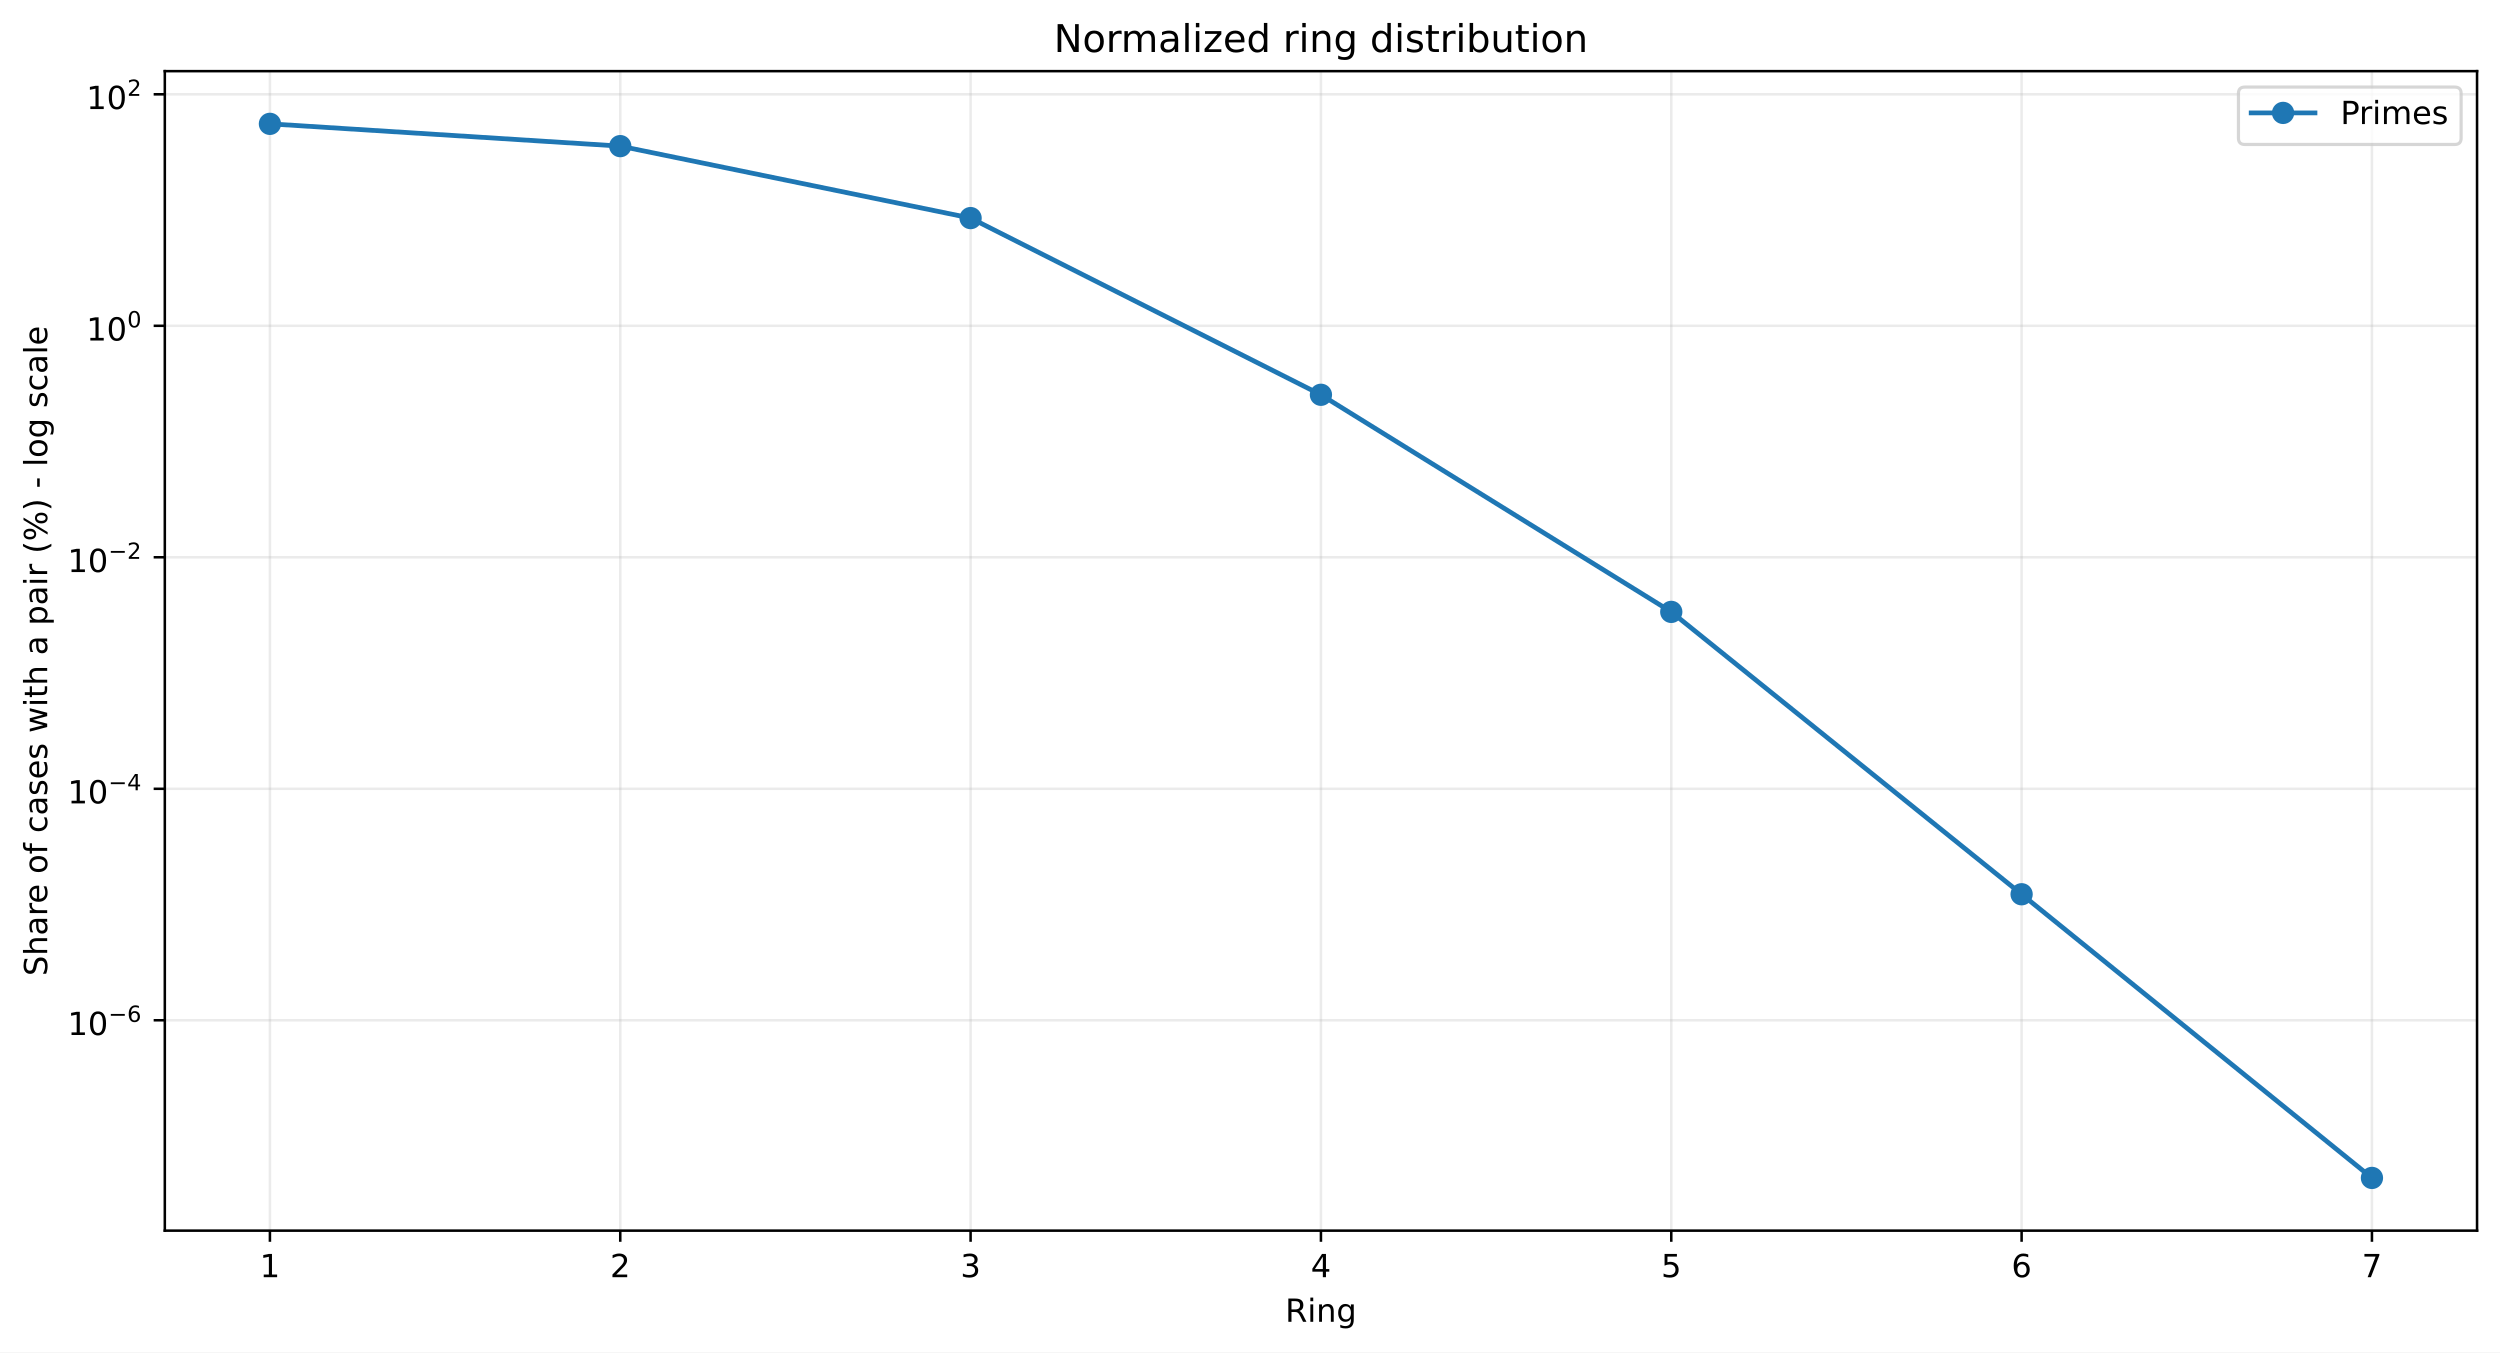
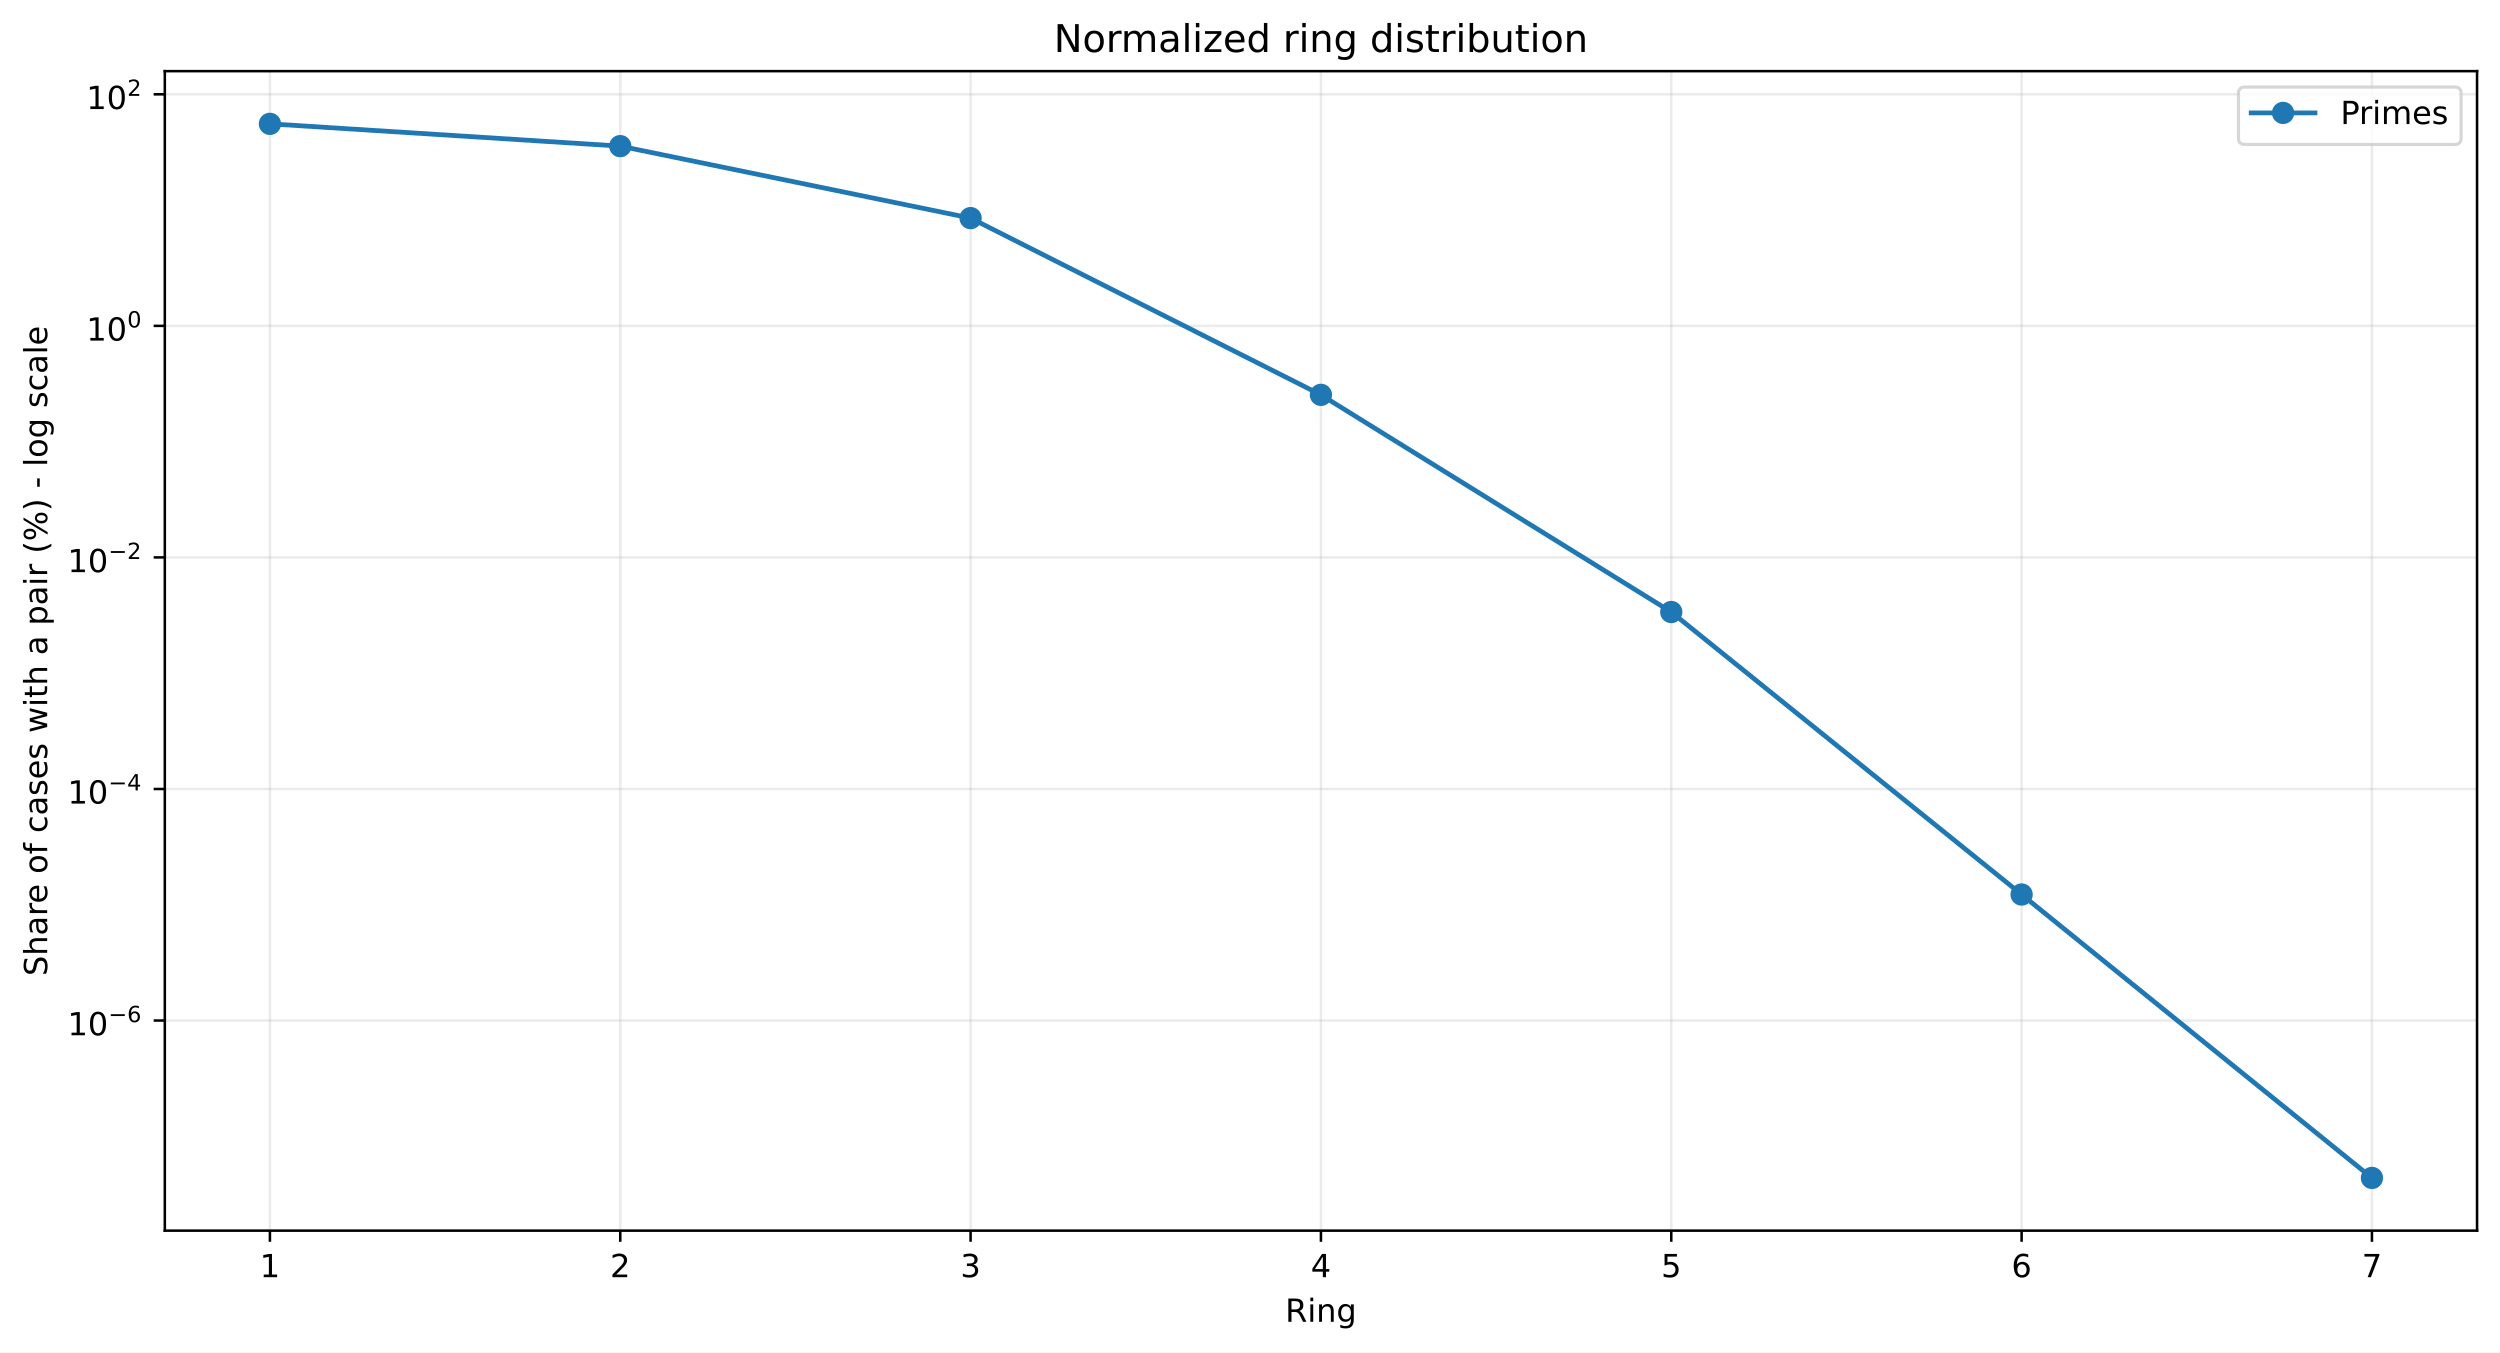
<svg xmlns="http://www.w3.org/2000/svg" xmlns:xlink="http://www.w3.org/1999/xlink" width="784.218pt" height="424.237pt" viewBox="0 0 784.218 424.237" version="1.1">
  <defs>
    <style type="text/css">*{stroke-linejoin: round; stroke-linecap: butt}</style>
  </defs>
  <g id="figure_1">
    <g id="patch_1">
      <path d="M 0 424.237  L 784.218 424.237  L 784.218 0  L 0 0  z " style="fill: #ffffff" />
    </g>
    <g id="axes_1">
      <g id="patch_2">
        <path d="M 51.701 386.036  L 777.018 386.036  L 777.018 22.318  L 51.701 22.318  z " style="fill: #ffffff" />
      </g>
      <g id="matplotlib.axis_1">
        <g id="xtick_1">
          <g id="line2d_1">
-             <path d="M 84.67 386.036  L 84.67 22.318  " clip-path="url(#paf9338e7eb)" style="fill: none; stroke: #b0b0b0; stroke-opacity: 0.25; stroke-width: 0.8; stroke-linecap: square" />
+             <path d="M 84.67 386.036  L 84.67 22.318  " clip-path="url(#p2b78fc47d8)" style="fill: none; stroke: #b0b0b0; stroke-opacity: 0.25; stroke-width: 0.8; stroke-linecap: square" />
          </g>
          <g id="line2d_2">
            <defs>
-               <path id="me5c8eed20e" d="M 0 0  L 0 3.5  " style="stroke: #000000; stroke-width: 0.8" />
+               <path id="m5629874a70" d="M 0 0  L 0 3.5  " style="stroke: #000000; stroke-width: 0.8" />
            </defs>
            <g>
-               <use xlink:href="#me5c8eed20e" x="84.67" y="386.036" style="stroke: #000000; stroke-width: 0.8" />
+               <use xlink:href="#m5629874a70" x="84.67" y="386.036" style="stroke: #000000; stroke-width: 0.8" />
            </g>
          </g>
          <g id="text_1">
            <g transform="translate(81.48852 400.6334) scale(0.1 -0.1)">
              <defs>
                <path id="DejaVuSans-14" d="M 794 531  L 1825 531  L 1825 4091  L 703 3866  L 703 4441  L 1819 4666  L 2450 4666  L 2450 531  L 3481 531  L 3481 0  L 794 0  L 794 531  z " transform="scale(0.015625)" />
              </defs>
              <use xlink:href="#DejaVuSans-14" />
            </g>
          </g>
        </g>
        <g id="xtick_2">
          <g id="line2d_3">
-             <path d="M 194.566 386.036  L 194.566 22.318  " clip-path="url(#paf9338e7eb)" style="fill: none; stroke: #b0b0b0; stroke-opacity: 0.25; stroke-width: 0.8; stroke-linecap: square" />
+             <path d="M 194.566 386.036  L 194.566 22.318  " clip-path="url(#p2b78fc47d8)" style="fill: none; stroke: #b0b0b0; stroke-opacity: 0.25; stroke-width: 0.8; stroke-linecap: square" />
          </g>
          <g id="line2d_4">
            <g>
-               <use xlink:href="#me5c8eed20e" x="194.566" y="386.036" style="stroke: #000000; stroke-width: 0.8" />
+               <use xlink:href="#m5629874a70" x="194.566" y="386.036" style="stroke: #000000; stroke-width: 0.8" />
            </g>
          </g>
          <g id="text_2">
            <g transform="translate(191.3851 400.6334) scale(0.1 -0.1)">
              <defs>
                <path id="DejaVuSans-15" d="M 1228 531  L 3431 531  L 3431 0  L 469 0  L 469 531  Q 828 903 1448 1529  Q 2069 2156 2228 2338  Q 2531 2678 2651 2914  Q 2772 3150 2772 3378  Q 2772 3750 2511 3984  Q 2250 4219 1831 4219  Q 1534 4219 1204 4116  Q 875 4013 500 3803  L 500 4441  Q 881 4594 1212 4672  Q 1544 4750 1819 4750  Q 2544 4750 2975 4387  Q 3406 4025 3406 3419  Q 3406 3131 3298 2873  Q 3191 2616 2906 2266  Q 2828 2175 2409 1742  Q 1991 1309 1228 531  z " transform="scale(0.015625)" />
              </defs>
              <use xlink:href="#DejaVuSans-15" />
            </g>
          </g>
        </g>
        <g id="xtick_3">
          <g id="line2d_5">
-             <path d="M 304.463 386.036  L 304.463 22.318  " clip-path="url(#paf9338e7eb)" style="fill: none; stroke: #b0b0b0; stroke-opacity: 0.25; stroke-width: 0.8; stroke-linecap: square" />
+             <path d="M 304.463 386.036  L 304.463 22.318  " clip-path="url(#p2b78fc47d8)" style="fill: none; stroke: #b0b0b0; stroke-opacity: 0.25; stroke-width: 0.8; stroke-linecap: square" />
          </g>
          <g id="line2d_6">
            <g>
-               <use xlink:href="#me5c8eed20e" x="304.463" y="386.036" style="stroke: #000000; stroke-width: 0.8" />
+               <use xlink:href="#m5629874a70" x="304.463" y="386.036" style="stroke: #000000; stroke-width: 0.8" />
            </g>
          </g>
          <g id="text_3">
            <g transform="translate(301.2817 400.6334) scale(0.1 -0.1)">
              <defs>
                <path id="DejaVuSans-16" d="M 2597 2516  Q 3050 2419 3304 2112  Q 3559 1806 3559 1356  Q 3559 666 3084 287  Q 2609 -91 1734 -91  Q 1441 -91 1130 -33  Q 819 25 488 141  L 488 750  Q 750 597 1062 519  Q 1375 441 1716 441  Q 2309 441 2620 675  Q 2931 909 2931 1356  Q 2931 1769 2642 2001  Q 2353 2234 1838 2234  L 1294 2234  L 1294 2753  L 1863 2753  Q 2328 2753 2575 2939  Q 2822 3125 2822 3475  Q 2822 3834 2567 4026  Q 2313 4219 1838 4219  Q 1578 4219 1281 4162  Q 984 4106 628 3988  L 628 4550  Q 988 4650 1302 4700  Q 1616 4750 1894 4750  Q 2613 4750 3031 4423  Q 3450 4097 3450 3541  Q 3450 3153 3228 2886  Q 3006 2619 2597 2516  z " transform="scale(0.015625)" />
              </defs>
              <use xlink:href="#DejaVuSans-16" />
            </g>
          </g>
        </g>
        <g id="xtick_4">
          <g id="line2d_7">
-             <path d="M 414.36 386.036  L 414.36 22.318  " clip-path="url(#paf9338e7eb)" style="fill: none; stroke: #b0b0b0; stroke-opacity: 0.25; stroke-width: 0.8; stroke-linecap: square" />
+             <path d="M 414.36 386.036  L 414.36 22.318  " clip-path="url(#p2b78fc47d8)" style="fill: none; stroke: #b0b0b0; stroke-opacity: 0.25; stroke-width: 0.8; stroke-linecap: square" />
          </g>
          <g id="line2d_8">
            <g>
-               <use xlink:href="#me5c8eed20e" x="414.36" y="386.036" style="stroke: #000000; stroke-width: 0.8" />
+               <use xlink:href="#m5629874a70" x="414.36" y="386.036" style="stroke: #000000; stroke-width: 0.8" />
            </g>
          </g>
          <g id="text_4">
            <g transform="translate(411.1784 400.6334) scale(0.1 -0.1)">
              <defs>
                <path id="DejaVuSans-17" d="M 2419 4116  L 825 1625  L 2419 1625  L 2419 4116  z M 2253 4666  L 3047 4666  L 3047 1625  L 3713 1625  L 3713 1100  L 3047 1100  L 3047 0  L 2419 0  L 2419 1100  L 313 1100  L 313 1709  L 2253 4666  z " transform="scale(0.015625)" />
              </defs>
              <use xlink:href="#DejaVuSans-17" />
            </g>
          </g>
        </g>
        <g id="xtick_5">
          <g id="line2d_9">
-             <path d="M 524.256 386.036  L 524.256 22.318  " clip-path="url(#paf9338e7eb)" style="fill: none; stroke: #b0b0b0; stroke-opacity: 0.25; stroke-width: 0.8; stroke-linecap: square" />
+             <path d="M 524.256 386.036  L 524.256 22.318  " clip-path="url(#p2b78fc47d8)" style="fill: none; stroke: #b0b0b0; stroke-opacity: 0.25; stroke-width: 0.8; stroke-linecap: square" />
          </g>
          <g id="line2d_10">
            <g>
-               <use xlink:href="#me5c8eed20e" x="524.256" y="386.036" style="stroke: #000000; stroke-width: 0.8" />
+               <use xlink:href="#m5629874a70" x="524.256" y="386.036" style="stroke: #000000; stroke-width: 0.8" />
            </g>
          </g>
          <g id="text_5">
            <g transform="translate(521.075 400.6334) scale(0.1 -0.1)">
              <defs>
                <path id="DejaVuSans-18" d="M 691 4666  L 3169 4666  L 3169 4134  L 1269 4134  L 1269 2991  Q 1406 3038 1543 3061  Q 1681 3084 1819 3084  Q 2600 3084 3056 2656  Q 3513 2228 3513 1497  Q 3513 744 3044 326  Q 2575 -91 1722 -91  Q 1428 -91 1123 -41  Q 819 9 494 109  L 494 744  Q 775 591 1075 516  Q 1375 441 1709 441  Q 2250 441 2565 725  Q 2881 1009 2881 1497  Q 2881 1984 2565 2268  Q 2250 2553 1709 2553  Q 1456 2553 1204 2497  Q 953 2441 691 2322  L 691 4666  z " transform="scale(0.015625)" />
              </defs>
              <use xlink:href="#DejaVuSans-18" />
            </g>
          </g>
        </g>
        <g id="xtick_6">
          <g id="line2d_11">
-             <path d="M 634.153 386.036  L 634.153 22.318  " clip-path="url(#paf9338e7eb)" style="fill: none; stroke: #b0b0b0; stroke-opacity: 0.25; stroke-width: 0.8; stroke-linecap: square" />
+             <path d="M 634.153 386.036  L 634.153 22.318  " clip-path="url(#p2b78fc47d8)" style="fill: none; stroke: #b0b0b0; stroke-opacity: 0.25; stroke-width: 0.8; stroke-linecap: square" />
          </g>
          <g id="line2d_12">
            <g>
-               <use xlink:href="#me5c8eed20e" x="634.153" y="386.036" style="stroke: #000000; stroke-width: 0.8" />
+               <use xlink:href="#m5629874a70" x="634.153" y="386.036" style="stroke: #000000; stroke-width: 0.8" />
            </g>
          </g>
          <g id="text_6">
            <g transform="translate(630.9716 400.6334) scale(0.1 -0.1)">
              <defs>
                <path id="DejaVuSans-19" d="M 2113 2584  Q 1688 2584 1439 2293  Q 1191 2003 1191 1497  Q 1191 994 1439 701  Q 1688 409 2113 409  Q 2538 409 2786 701  Q 3034 994 3034 1497  Q 3034 2003 2786 2293  Q 2538 2584 2113 2584  z M 3366 4563  L 3366 3988  Q 3128 4100 2886 4159  Q 2644 4219 2406 4219  Q 1781 4219 1451 3797  Q 1122 3375 1075 2522  Q 1259 2794 1537 2939  Q 1816 3084 2150 3084  Q 2853 3084 3261 2657  Q 3669 2231 3669 1497  Q 3669 778 3244 343  Q 2819 -91 2113 -91  Q 1303 -91 875 529  Q 447 1150 447 2328  Q 447 3434 972 4092  Q 1497 4750 2381 4750  Q 2619 4750 2861 4703  Q 3103 4656 3366 4563  z " transform="scale(0.015625)" />
              </defs>
              <use xlink:href="#DejaVuSans-19" />
            </g>
          </g>
        </g>
        <g id="xtick_7">
          <g id="line2d_13">
-             <path d="M 744.049 386.036  L 744.049 22.318  " clip-path="url(#paf9338e7eb)" style="fill: none; stroke: #b0b0b0; stroke-opacity: 0.25; stroke-width: 0.8; stroke-linecap: square" />
+             <path d="M 744.049 386.036  L 744.049 22.318  " clip-path="url(#p2b78fc47d8)" style="fill: none; stroke: #b0b0b0; stroke-opacity: 0.25; stroke-width: 0.8; stroke-linecap: square" />
          </g>
          <g id="line2d_14">
            <g>
-               <use xlink:href="#me5c8eed20e" x="744.049" y="386.036" style="stroke: #000000; stroke-width: 0.8" />
+               <use xlink:href="#m5629874a70" x="744.049" y="386.036" style="stroke: #000000; stroke-width: 0.8" />
            </g>
          </g>
          <g id="text_7">
            <g transform="translate(740.8682 400.6334) scale(0.1 -0.1)">
              <defs>
                <path id="DejaVuSans-1a" d="M 525 4666  L 3525 4666  L 3525 4397  L 1831 0  L 1172 0  L 2766 4134  L 525 4134  L 525 4666  z " transform="scale(0.015625)" />
              </defs>
              <use xlink:href="#DejaVuSans-1a" />
            </g>
          </g>
        </g>
        <g id="text_8">
          <g transform="translate(403.1534 414.6342) scale(0.1 -0.1)">
            <defs>
              <path id="DejaVuSans-35" d="M 2841 2188  Q 3044 2119 3236 1894  Q 3428 1669 3622 1275  L 4263 0  L 3584 0  L 2988 1197  Q 2756 1666 2539 1819  Q 2322 1972 1947 1972  L 1259 1972  L 1259 0  L 628 0  L 628 4666  L 2053 4666  Q 2853 4666 3247 4331  Q 3641 3997 3641 3322  Q 3641 2881 3436 2590  Q 3231 2300 2841 2188  z M 1259 4147  L 1259 2491  L 2053 2491  Q 2509 2491 2742 2702  Q 2975 2913 2975 3322  Q 2975 3731 2742 3939  Q 2509 4147 2053 4147  L 1259 4147  z " transform="scale(0.015625)" />
              <path id="DejaVuSans-4c" d="M 603 3500  L 1178 3500  L 1178 0  L 603 0  L 603 3500  z M 603 4863  L 1178 4863  L 1178 4134  L 603 4134  L 603 4863  z " transform="scale(0.015625)" />
              <path id="DejaVuSans-51" d="M 3513 2113  L 3513 0  L 2938 0  L 2938 2094  Q 2938 2591 2744 2837  Q 2550 3084 2163 3084  Q 1697 3084 1428 2787  Q 1159 2491 1159 1978  L 1159 0  L 581 0  L 581 3500  L 1159 3500  L 1159 2956  Q 1366 3272 1645 3428  Q 1925 3584 2291 3584  Q 2894 3584 3203 3211  Q 3513 2838 3513 2113  z " transform="scale(0.015625)" />
              <path id="DejaVuSans-4a" d="M 2906 1791  Q 2906 2416 2648 2759  Q 2391 3103 1925 3103  Q 1463 3103 1205 2759  Q 947 2416 947 1791  Q 947 1169 1205 825  Q 1463 481 1925 481  Q 2391 481 2648 825  Q 2906 1169 2906 1791  z M 3481 434  Q 3481 -459 3084 -895  Q 2688 -1331 1869 -1331  Q 1566 -1331 1297 -1286  Q 1028 -1241 775 -1147  L 775 -588  Q 1028 -725 1275 -790  Q 1522 -856 1778 -856  Q 2344 -856 2625 -561  Q 2906 -266 2906 331  L 2906 616  Q 2728 306 2450 153  Q 2172 0 1784 0  Q 1141 0 747 490  Q 353 981 353 1791  Q 353 2603 747 3093  Q 1141 3584 1784 3584  Q 2172 3584 2450 3431  Q 2728 3278 2906 2969  L 2906 3500  L 3481 3500  L 3481 434  z " transform="scale(0.015625)" />
            </defs>
            <use xlink:href="#DejaVuSans-35" />
            <use xlink:href="#DejaVuSans-4c" transform="translate(69.48438 0)" />
            <use xlink:href="#DejaVuSans-51" transform="translate(97.26562 0)" />
            <use xlink:href="#DejaVuSans-4a" transform="translate(160.6406 0)" />
          </g>
        </g>
      </g>
      <g id="matplotlib.axis_2">
        <g id="ytick_1">
          <g id="line2d_15">
-             <path d="M 51.701 320.051  L 777.018 320.051  " clip-path="url(#paf9338e7eb)" style="fill: none; stroke: #b0b0b0; stroke-opacity: 0.25; stroke-width: 0.8; stroke-linecap: square" />
+             <path d="M 51.701 320.131  L 777.018 320.131  " clip-path="url(#p2b78fc47d8)" style="fill: none; stroke: #b0b0b0; stroke-opacity: 0.25; stroke-width: 0.8; stroke-linecap: square" />
          </g>
          <g id="line2d_16">
            <defs>
-               <path id="mb7fc26b529" d="M 0 0  L -3.5 0  " style="stroke: #000000; stroke-width: 0.8" />
+               <path id="m4efb265e8d" d="M 0 0  L -3.5 0  " style="stroke: #000000; stroke-width: 0.8" />
            </defs>
            <g>
-               <use xlink:href="#mb7fc26b529" x="51.701" y="320.051" style="stroke: #000000; stroke-width: 0.8" />
+               <use xlink:href="#m4efb265e8d" x="51.701" y="320.131" style="stroke: #000000; stroke-width: 0.8" />
            </g>
          </g>
          <g id="text_9">
-             <g transform="translate(21.20078 324.7507) scale(0.1 -0.1)">
+             <g transform="translate(21.20078 324.8314) scale(0.1 -0.1)">
              <defs>
                <path id="DejaVuSans-13" d="M 2034 4250  Q 1547 4250 1301 3770  Q 1056 3291 1056 2328  Q 1056 1369 1301 889  Q 1547 409 2034 409  Q 2525 409 2770 889  Q 3016 1369 3016 2328  Q 3016 3291 2770 3770  Q 2525 4250 2034 4250  z M 2034 4750  Q 2819 4750 3233 4129  Q 3647 3509 3647 2328  Q 3647 1150 3233 529  Q 2819 -91 2034 -91  Q 1250 -91 836 529  Q 422 1150 422 2328  Q 422 3509 836 4129  Q 1250 4750 2034 4750  z " transform="scale(0.015625)" />
                <path id="DejaVuSans-c9c" d="M 678 2272  L 4684 2272  L 4684 1741  L 678 1741  L 678 2272  z " transform="scale(0.015625)" />
              </defs>
              <use xlink:href="#DejaVuSans-14" transform="translate(0 0.746875)" />
              <use xlink:href="#DejaVuSans-13" transform="translate(63.62305 0.746875)" />
              <use xlink:href="#DejaVuSans-c9c" transform="translate(128.2031 42.04688) scale(0.7)" />
              <use xlink:href="#DejaVuSans-19" transform="translate(186.8555 42.04688) scale(0.7)" />
            </g>
          </g>
        </g>
        <g id="ytick_2">
          <g id="line2d_17">
-             <path d="M 51.701 247.434  L 777.018 247.434  " clip-path="url(#paf9338e7eb)" style="fill: none; stroke: #b0b0b0; stroke-opacity: 0.25; stroke-width: 0.8; stroke-linecap: square" />
+             <path d="M 51.701 247.493  L 777.018 247.493  " clip-path="url(#p2b78fc47d8)" style="fill: none; stroke: #b0b0b0; stroke-opacity: 0.25; stroke-width: 0.8; stroke-linecap: square" />
          </g>
          <g id="line2d_18">
            <g>
-               <use xlink:href="#mb7fc26b529" x="51.701" y="247.434" style="stroke: #000000; stroke-width: 0.8" />
+               <use xlink:href="#m4efb265e8d" x="51.701" y="247.493" style="stroke: #000000; stroke-width: 0.8" />
            </g>
          </g>
          <g id="text_10">
-             <g transform="translate(21.20078 252.0836) scale(0.1 -0.1)">
+             <g transform="translate(21.20078 252.1434) scale(0.1 -0.1)">
              <use xlink:href="#DejaVuSans-14" transform="translate(0 0.665625)" />
              <use xlink:href="#DejaVuSans-13" transform="translate(63.62305 0.665625)" />
              <use xlink:href="#DejaVuSans-c9c" transform="translate(128.2031 41.96563) scale(0.7)" />
              <use xlink:href="#DejaVuSans-17" transform="translate(186.8555 41.96563) scale(0.7)" />
            </g>
          </g>
        </g>
        <g id="ytick_3">
          <g id="line2d_19">
-             <path d="M 51.701 174.816  L 777.018 174.816  " clip-path="url(#paf9338e7eb)" style="fill: none; stroke: #b0b0b0; stroke-opacity: 0.25; stroke-width: 0.8; stroke-linecap: square" />
+             <path d="M 51.701 174.855  L 777.018 174.855  " clip-path="url(#p2b78fc47d8)" style="fill: none; stroke: #b0b0b0; stroke-opacity: 0.25; stroke-width: 0.8; stroke-linecap: square" />
          </g>
          <g id="line2d_20">
            <g>
-               <use xlink:href="#mb7fc26b529" x="51.701" y="174.816" style="stroke: #000000; stroke-width: 0.8" />
+               <use xlink:href="#m4efb265e8d" x="51.701" y="174.855" style="stroke: #000000; stroke-width: 0.8" />
            </g>
          </g>
          <g id="text_11">
-             <g transform="translate(21.20078 179.5165) scale(0.1 -0.1)">
+             <g transform="translate(21.20078 179.5555) scale(0.1 -0.1)">
              <use xlink:href="#DejaVuSans-14" transform="translate(0 0.746875)" />
              <use xlink:href="#DejaVuSans-13" transform="translate(63.62305 0.746875)" />
              <use xlink:href="#DejaVuSans-c9c" transform="translate(128.2031 42.04688) scale(0.7)" />
              <use xlink:href="#DejaVuSans-15" transform="translate(186.8555 42.04688) scale(0.7)" />
            </g>
          </g>
        </g>
        <g id="ytick_4">
          <g id="line2d_21">
-             <path d="M 51.701 102.199  L 777.018 102.199  " clip-path="url(#paf9338e7eb)" style="fill: none; stroke: #b0b0b0; stroke-opacity: 0.25; stroke-width: 0.8; stroke-linecap: square" />
+             <path d="M 51.701 102.217  L 777.018 102.217  " clip-path="url(#p2b78fc47d8)" style="fill: none; stroke: #b0b0b0; stroke-opacity: 0.25; stroke-width: 0.8; stroke-linecap: square" />
          </g>
          <g id="line2d_22">
            <g>
-               <use xlink:href="#mb7fc26b529" x="51.701" y="102.199" style="stroke: #000000; stroke-width: 0.8" />
+               <use xlink:href="#m4efb265e8d" x="51.701" y="102.217" style="stroke: #000000; stroke-width: 0.8" />
            </g>
          </g>
          <g id="text_12">
-             <g transform="translate(27.10078 106.8993) scale(0.1 -0.1)">
+             <g transform="translate(27.10078 106.9175) scale(0.1 -0.1)">
              <use xlink:href="#DejaVuSans-14" transform="translate(0 0.746875)" />
              <use xlink:href="#DejaVuSans-13" transform="translate(63.62305 0.746875)" />
              <use xlink:href="#DejaVuSans-13" transform="translate(128.2031 42.04688) scale(0.7)" />
            </g>
          </g>
        </g>
        <g id="ytick_5">
          <g id="line2d_23">
-             <path d="M 51.701 29.582  L 777.018 29.582  " clip-path="url(#paf9338e7eb)" style="fill: none; stroke: #b0b0b0; stroke-opacity: 0.25; stroke-width: 0.8; stroke-linecap: square" />
+             <path d="M 51.701 29.58  L 777.018 29.58  " clip-path="url(#p2b78fc47d8)" style="fill: none; stroke: #b0b0b0; stroke-opacity: 0.25; stroke-width: 0.8; stroke-linecap: square" />
          </g>
          <g id="line2d_24">
            <g>
-               <use xlink:href="#mb7fc26b529" x="51.701" y="29.582" style="stroke: #000000; stroke-width: 0.8" />
+               <use xlink:href="#m4efb265e8d" x="51.701" y="29.58" style="stroke: #000000; stroke-width: 0.8" />
            </g>
          </g>
          <g id="text_13">
-             <g transform="translate(27.10078 34.28217) scale(0.1 -0.1)">
+             <g transform="translate(27.10078 34.27952) scale(0.1 -0.1)">
              <use xlink:href="#DejaVuSans-14" transform="translate(0 0.746875)" />
              <use xlink:href="#DejaVuSans-13" transform="translate(63.62305 0.746875)" />
              <use xlink:href="#DejaVuSans-15" transform="translate(128.2031 42.04688) scale(0.7)" />
            </g>
          </g>
        </g>
        <g id="text_14">
          <g transform="translate(14.79844 306.1426) rotate(-90) scale(0.1 -0.1)">
            <defs>
              <path id="DejaVuSans-36" d="M 3425 4513  L 3425 3897  Q 3066 4069 2747 4153  Q 2428 4238 2131 4238  Q 1616 4238 1336 4038  Q 1056 3838 1056 3469  Q 1056 3159 1242 3001  Q 1428 2844 1947 2747  L 2328 2669  Q 3034 2534 3370 2195  Q 3706 1856 3706 1288  Q 3706 609 3251 259  Q 2797 -91 1919 -91  Q 1588 -91 1214 -16  Q 841 59 441 206  L 441 856  Q 825 641 1194 531  Q 1563 422 1919 422  Q 2459 422 2753 634  Q 3047 847 3047 1241  Q 3047 1584 2836 1778  Q 2625 1972 2144 2069  L 1759 2144  Q 1053 2284 737 2584  Q 422 2884 422 3419  Q 422 4038 858 4394  Q 1294 4750 2059 4750  Q 2388 4750 2728 4690  Q 3069 4631 3425 4513  z " transform="scale(0.015625)" />
              <path id="DejaVuSans-4b" d="M 3513 2113  L 3513 0  L 2938 0  L 2938 2094  Q 2938 2591 2744 2837  Q 2550 3084 2163 3084  Q 1697 3084 1428 2787  Q 1159 2491 1159 1978  L 1159 0  L 581 0  L 581 4863  L 1159 4863  L 1159 2956  Q 1366 3272 1645 3428  Q 1925 3584 2291 3584  Q 2894 3584 3203 3211  Q 3513 2838 3513 2113  z " transform="scale(0.015625)" />
              <path id="DejaVuSans-44" d="M 2194 1759  Q 1497 1759 1228 1600  Q 959 1441 959 1056  Q 959 750 1161 570  Q 1363 391 1709 391  Q 2188 391 2477 730  Q 2766 1069 2766 1631  L 2766 1759  L 2194 1759  z M 3341 1997  L 3341 0  L 2766 0  L 2766 531  Q 2569 213 2275 61  Q 1981 -91 1556 -91  Q 1019 -91 701 211  Q 384 513 384 1019  Q 384 1609 779 1909  Q 1175 2209 1959 2209  L 2766 2209  L 2766 2266  Q 2766 2663 2505 2880  Q 2244 3097 1772 3097  Q 1472 3097 1187 3025  Q 903 2953 641 2809  L 641 3341  Q 956 3463 1253 3523  Q 1550 3584 1831 3584  Q 2591 3584 2966 3190  Q 3341 2797 3341 1997  z " transform="scale(0.015625)" />
              <path id="DejaVuSans-55" d="M 2631 2963  Q 2534 3019 2420 3045  Q 2306 3072 2169 3072  Q 1681 3072 1420 2755  Q 1159 2438 1159 1844  L 1159 0  L 581 0  L 581 3500  L 1159 3500  L 1159 2956  Q 1341 3275 1631 3429  Q 1922 3584 2338 3584  Q 2397 3584 2469 3576  Q 2541 3569 2628 3553  L 2631 2963  z " transform="scale(0.015625)" />
              <path id="DejaVuSans-48" d="M 3597 1894  L 3597 1613  L 953 1613  Q 991 1019 1311 708  Q 1631 397 2203 397  Q 2534 397 2845 478  Q 3156 559 3463 722  L 3463 178  Q 3153 47 2828 -22  Q 2503 -91 2169 -91  Q 1331 -91 842 396  Q 353 884 353 1716  Q 353 2575 817 3079  Q 1281 3584 2069 3584  Q 2775 3584 3186 3129  Q 3597 2675 3597 1894  z M 3022 2063  Q 3016 2534 2758 2815  Q 2500 3097 2075 3097  Q 1594 3097 1305 2825  Q 1016 2553 972 2059  L 3022 2063  z " transform="scale(0.015625)" />
              <path id="DejaVuSans-3" transform="scale(0.015625)" />
              <path id="DejaVuSans-52" d="M 1959 3097  Q 1497 3097 1228 2736  Q 959 2375 959 1747  Q 959 1119 1226 758  Q 1494 397 1959 397  Q 2419 397 2687 759  Q 2956 1122 2956 1747  Q 2956 2369 2687 2733  Q 2419 3097 1959 3097  z M 1959 3584  Q 2709 3584 3137 3096  Q 3566 2609 3566 1747  Q 3566 888 3137 398  Q 2709 -91 1959 -91  Q 1206 -91 779 398  Q 353 888 353 1747  Q 353 2609 779 3096  Q 1206 3584 1959 3584  z " transform="scale(0.015625)" />
              <path id="DejaVuSans-49" d="M 2375 4863  L 2375 4384  L 1825 4384  Q 1516 4384 1395 4259  Q 1275 4134 1275 3809  L 1275 3500  L 2222 3500  L 2222 3053  L 1275 3053  L 1275 0  L 697 0  L 697 3053  L 147 3053  L 147 3500  L 697 3500  L 697 3744  Q 697 4328 969 4595  Q 1241 4863 1831 4863  L 2375 4863  z " transform="scale(0.015625)" />
              <path id="DejaVuSans-46" d="M 3122 3366  L 3122 2828  Q 2878 2963 2633 3030  Q 2388 3097 2138 3097  Q 1578 3097 1268 2742  Q 959 2388 959 1747  Q 959 1106 1268 751  Q 1578 397 2138 397  Q 2388 397 2633 464  Q 2878 531 3122 666  L 3122 134  Q 2881 22 2623 -34  Q 2366 -91 2075 -91  Q 1284 -91 818 406  Q 353 903 353 1747  Q 353 2603 823 3093  Q 1294 3584 2113 3584  Q 2378 3584 2631 3529  Q 2884 3475 3122 3366  z " transform="scale(0.015625)" />
              <path id="DejaVuSans-56" d="M 2834 3397  L 2834 2853  Q 2591 2978 2328 3040  Q 2066 3103 1784 3103  Q 1356 3103 1142 2972  Q 928 2841 928 2578  Q 928 2378 1081 2264  Q 1234 2150 1697 2047  L 1894 2003  Q 2506 1872 2764 1633  Q 3022 1394 3022 966  Q 3022 478 2636 193  Q 2250 -91 1575 -91  Q 1294 -91 989 -36  Q 684 19 347 128  L 347 722  Q 666 556 975 473  Q 1284 391 1588 391  Q 1994 391 2212 530  Q 2431 669 2431 922  Q 2431 1156 2273 1281  Q 2116 1406 1581 1522  L 1381 1569  Q 847 1681 609 1914  Q 372 2147 372 2553  Q 372 3047 722 3315  Q 1072 3584 1716 3584  Q 2034 3584 2315 3537  Q 2597 3491 2834 3397  z " transform="scale(0.015625)" />
              <path id="DejaVuSans-5a" d="M 269 3500  L 844 3500  L 1563 769  L 2278 3500  L 2956 3500  L 3675 769  L 4391 3500  L 4966 3500  L 4050 0  L 3372 0  L 2619 2869  L 1863 0  L 1184 0  L 269 3500  z " transform="scale(0.015625)" />
              <path id="DejaVuSans-57" d="M 1172 4494  L 1172 3500  L 2356 3500  L 2356 3053  L 1172 3053  L 1172 1153  Q 1172 725 1289 603  Q 1406 481 1766 481  L 2356 481  L 2356 0  L 1766 0  Q 1100 0 847 248  Q 594 497 594 1153  L 594 3053  L 172 3053  L 172 3500  L 594 3500  L 594 4494  L 1172 4494  z " transform="scale(0.015625)" />
              <path id="DejaVuSans-53" d="M 1159 525  L 1159 -1331  L 581 -1331  L 581 3500  L 1159 3500  L 1159 2969  Q 1341 3281 1617 3432  Q 1894 3584 2278 3584  Q 2916 3584 3314 3078  Q 3713 2572 3713 1747  Q 3713 922 3314 415  Q 2916 -91 2278 -91  Q 1894 -91 1617 61  Q 1341 213 1159 525  z M 3116 1747  Q 3116 2381 2855 2742  Q 2594 3103 2138 3103  Q 1681 3103 1420 2742  Q 1159 2381 1159 1747  Q 1159 1113 1420 752  Q 1681 391 2138 391  Q 2594 391 2855 752  Q 3116 1113 3116 1747  z " transform="scale(0.015625)" />
              <path id="DejaVuSans-b" d="M 1984 4856  Q 1566 4138 1362 3434  Q 1159 2731 1159 2009  Q 1159 1288 1364 580  Q 1569 -128 1984 -844  L 1484 -844  Q 1016 -109 783 600  Q 550 1309 550 2009  Q 550 2706 781 3412  Q 1013 4119 1484 4856  L 1984 4856  z " transform="scale(0.015625)" />
              <path id="DejaVuSans-8" d="M 4653 2053  Q 4381 2053 4226 1822  Q 4072 1591 4072 1178  Q 4072 772 4226 539  Q 4381 306 4653 306  Q 4919 306 5073 539  Q 5228 772 5228 1178  Q 5228 1588 5073 1820  Q 4919 2053 4653 2053  z M 4653 2450  Q 5147 2450 5437 2106  Q 5728 1763 5728 1178  Q 5728 594 5436 251  Q 5144 -91 4653 -91  Q 4153 -91 3862 251  Q 3572 594 3572 1178  Q 3572 1766 3864 2108  Q 4156 2450 4653 2450  z M 1428 4353  Q 1159 4353 1004 4120  Q 850 3888 850 3481  Q 850 3069 1003 2837  Q 1156 2606 1428 2606  Q 1700 2606 1854 2837  Q 2009 3069 2009 3481  Q 2009 3884 1853 4118  Q 1697 4353 1428 4353  z M 4250 4750  L 4750 4750  L 1831 -91  L 1331 -91  L 4250 4750  z M 1428 4750  Q 1922 4750 2215 4408  Q 2509 4066 2509 3481  Q 2509 2891 2217 2550  Q 1925 2209 1428 2209  Q 931 2209 642 2551  Q 353 2894 353 3481  Q 353 4063 643 4406  Q 934 4750 1428 4750  z " transform="scale(0.015625)" />
              <path id="DejaVuSans-c" d="M 513 4856  L 1013 4856  Q 1481 4119 1714 3412  Q 1947 2706 1947 2009  Q 1947 1309 1714 600  Q 1481 -109 1013 -844  L 513 -844  Q 928 -128 1133 580  Q 1338 1288 1338 2009  Q 1338 2731 1133 3434  Q 928 4138 513 4856  z " transform="scale(0.015625)" />
              <path id="DejaVuSans-10" d="M 313 2009  L 1997 2009  L 1997 1497  L 313 1497  L 313 2009  z " transform="scale(0.015625)" />
              <path id="DejaVuSans-4f" d="M 603 4863  L 1178 4863  L 1178 0  L 603 0  L 603 4863  z " transform="scale(0.015625)" />
            </defs>
            <use xlink:href="#DejaVuSans-36" />
            <use xlink:href="#DejaVuSans-4b" transform="translate(63.48438 0)" />
            <use xlink:href="#DejaVuSans-44" transform="translate(126.8594 0)" />
            <use xlink:href="#DejaVuSans-55" transform="translate(188.1406 0)" />
            <use xlink:href="#DejaVuSans-48" transform="translate(227.0469 0)" />
            <use xlink:href="#DejaVuSans-3" transform="translate(288.5781 0)" />
            <use xlink:href="#DejaVuSans-52" transform="translate(320.3594 0)" />
            <use xlink:href="#DejaVuSans-49" transform="translate(381.5469 0)" />
            <use xlink:href="#DejaVuSans-3" transform="translate(416.75 0)" />
            <use xlink:href="#DejaVuSans-46" transform="translate(448.5312 0)" />
            <use xlink:href="#DejaVuSans-44" transform="translate(503.5156 0)" />
            <use xlink:href="#DejaVuSans-56" transform="translate(564.7969 0)" />
            <use xlink:href="#DejaVuSans-48" transform="translate(616.8906 0)" />
            <use xlink:href="#DejaVuSans-56" transform="translate(678.4219 0)" />
            <use xlink:href="#DejaVuSans-3" transform="translate(730.5156 0)" />
            <use xlink:href="#DejaVuSans-5a" transform="translate(762.2969 0)" />
            <use xlink:href="#DejaVuSans-4c" transform="translate(844.0781 0)" />
            <use xlink:href="#DejaVuSans-57" transform="translate(871.8594 0)" />
            <use xlink:href="#DejaVuSans-4b" transform="translate(911.0625 0)" />
            <use xlink:href="#DejaVuSans-3" transform="translate(974.4375 0)" />
            <use xlink:href="#DejaVuSans-44" transform="translate(1006.219 0)" />
            <use xlink:href="#DejaVuSans-3" transform="translate(1067.5 0)" />
            <use xlink:href="#DejaVuSans-53" transform="translate(1099.281 0)" />
            <use xlink:href="#DejaVuSans-44" transform="translate(1162.766 0)" />
            <use xlink:href="#DejaVuSans-4c" transform="translate(1224.047 0)" />
            <use xlink:href="#DejaVuSans-55" transform="translate(1251.828 0)" />
            <use xlink:href="#DejaVuSans-3" transform="translate(1292.938 0)" />
            <use xlink:href="#DejaVuSans-b" transform="translate(1324.719 0)" />
            <use xlink:href="#DejaVuSans-8" transform="translate(1363.734 0)" />
            <use xlink:href="#DejaVuSans-c" transform="translate(1458.75 0)" />
            <use xlink:href="#DejaVuSans-3" transform="translate(1497.766 0)" />
            <use xlink:href="#DejaVuSans-10" transform="translate(1529.547 0)" />
            <use xlink:href="#DejaVuSans-3" transform="translate(1565.625 0)" />
            <use xlink:href="#DejaVuSans-4f" transform="translate(1597.406 0)" />
            <use xlink:href="#DejaVuSans-52" transform="translate(1625.188 0)" />
            <use xlink:href="#DejaVuSans-4a" transform="translate(1686.375 0)" />
            <use xlink:href="#DejaVuSans-3" transform="translate(1749.859 0)" />
            <use xlink:href="#DejaVuSans-56" transform="translate(1781.641 0)" />
            <use xlink:href="#DejaVuSans-46" transform="translate(1833.734 0)" />
            <use xlink:href="#DejaVuSans-44" transform="translate(1888.719 0)" />
            <use xlink:href="#DejaVuSans-4f" transform="translate(1950 0)" />
            <use xlink:href="#DejaVuSans-48" transform="translate(1977.781 0)" />
          </g>
        </g>
      </g>
      <g id="line2d_25">
-         <path d="M 84.67 38.851  L 194.566 45.839  L 304.463 68.412  L 414.36 123.839  L 524.256 191.943  L 634.153 280.518  L 744.049 369.503  " clip-path="url(#paf9338e7eb)" style="fill: none; stroke: #1f77b4; stroke-width: 1.5; stroke-linecap: square" />
+         <path d="M 84.67 38.851  L 194.566 45.841  L 304.463 68.421  L 414.36 123.863  L 524.256 191.987  L 634.153 280.594  L 744.049 369.503  " clip-path="url(#p2b78fc47d8)" style="fill: none; stroke: #1f77b4; stroke-width: 1.5; stroke-linecap: square" />
        <defs>
-           <path id="madea0b8e61" d="M 0 3  C 0.796 3 1.559 2.684 2.121 2.121  C 2.684 1.559 3 0.796 3 0  C 3 -0.796 2.684 -1.559 2.121 -2.121  C 1.559 -2.684 0.796 -3 0 -3  C -0.796 -3 -1.559 -2.684 -2.121 -2.121  C -2.684 -1.559 -3 -0.796 -3 0  C -3 0.796 -2.684 1.559 -2.121 2.121  C -1.559 2.684 -0.796 3 0 3  z " style="stroke: #1f77b4" />
+           <path id="mcbe1c3ca35" d="M 0 3  C 0.796 3 1.559 2.684 2.121 2.121  C 2.684 1.559 3 0.796 3 0  C 3 -0.796 2.684 -1.559 2.121 -2.121  C 1.559 -2.684 0.796 -3 0 -3  C -0.796 -3 -1.559 -2.684 -2.121 -2.121  C -2.684 -1.559 -3 -0.796 -3 0  C -3 0.796 -2.684 1.559 -2.121 2.121  C -1.559 2.684 -0.796 3 0 3  z " style="stroke: #1f77b4" />
        </defs>
-         <g clip-path="url(#paf9338e7eb)">
-           <use xlink:href="#madea0b8e61" x="84.67" y="38.851" style="fill: #1f77b4; stroke: #1f77b4" />
-           <use xlink:href="#madea0b8e61" x="194.566" y="45.839" style="fill: #1f77b4; stroke: #1f77b4" />
-           <use xlink:href="#madea0b8e61" x="304.463" y="68.412" style="fill: #1f77b4; stroke: #1f77b4" />
-           <use xlink:href="#madea0b8e61" x="414.36" y="123.839" style="fill: #1f77b4; stroke: #1f77b4" />
-           <use xlink:href="#madea0b8e61" x="524.256" y="191.943" style="fill: #1f77b4; stroke: #1f77b4" />
-           <use xlink:href="#madea0b8e61" x="634.153" y="280.518" style="fill: #1f77b4; stroke: #1f77b4" />
-           <use xlink:href="#madea0b8e61" x="744.049" y="369.503" style="fill: #1f77b4; stroke: #1f77b4" />
+         <g clip-path="url(#p2b78fc47d8)">
+           <use xlink:href="#mcbe1c3ca35" x="84.67" y="38.851" style="fill: #1f77b4; stroke: #1f77b4" />
+           <use xlink:href="#mcbe1c3ca35" x="194.566" y="45.841" style="fill: #1f77b4; stroke: #1f77b4" />
+           <use xlink:href="#mcbe1c3ca35" x="304.463" y="68.421" style="fill: #1f77b4; stroke: #1f77b4" />
+           <use xlink:href="#mcbe1c3ca35" x="414.36" y="123.863" style="fill: #1f77b4; stroke: #1f77b4" />
+           <use xlink:href="#mcbe1c3ca35" x="524.256" y="191.987" style="fill: #1f77b4; stroke: #1f77b4" />
+           <use xlink:href="#mcbe1c3ca35" x="634.153" y="280.594" style="fill: #1f77b4; stroke: #1f77b4" />
+           <use xlink:href="#mcbe1c3ca35" x="744.049" y="369.503" style="fill: #1f77b4; stroke: #1f77b4" />
        </g>
      </g>
      <g id="patch_3">
        <path d="M 51.701 386.036  L 51.701 22.318  " style="fill: none; stroke: #000000; stroke-width: 0.8; stroke-linejoin: miter; stroke-linecap: square" />
      </g>
      <g id="patch_4">
        <path d="M 777.018 386.036  L 777.018 22.318  " style="fill: none; stroke: #000000; stroke-width: 0.8; stroke-linejoin: miter; stroke-linecap: square" />
      </g>
      <g id="patch_5">
        <path d="M 51.701 386.036  L 777.018 386.036  " style="fill: none; stroke: #000000; stroke-width: 0.8; stroke-linejoin: miter; stroke-linecap: square" />
      </g>
      <g id="patch_6">
        <path d="M 51.701 22.318  L 777.018 22.318  " style="fill: none; stroke: #000000; stroke-width: 0.8; stroke-linejoin: miter; stroke-linecap: square" />
      </g>
      <g id="text_15">
        <g transform="translate(330.5827 16.31812) scale(0.12 -0.12)">
          <defs>
            <path id="DejaVuSans-31" d="M 628 4666  L 1478 4666  L 3547 763  L 3547 4666  L 4159 4666  L 4159 0  L 3309 0  L 1241 3903  L 1241 0  L 628 0  L 628 4666  z " transform="scale(0.015625)" />
            <path id="DejaVuSans-50" d="M 3328 2828  Q 3544 3216 3844 3400  Q 4144 3584 4550 3584  Q 5097 3584 5394 3201  Q 5691 2819 5691 2113  L 5691 0  L 5113 0  L 5113 2094  Q 5113 2597 4934 2840  Q 4756 3084 4391 3084  Q 3944 3084 3684 2787  Q 3425 2491 3425 1978  L 3425 0  L 2847 0  L 2847 2094  Q 2847 2600 2669 2842  Q 2491 3084 2119 3084  Q 1678 3084 1418 2786  Q 1159 2488 1159 1978  L 1159 0  L 581 0  L 581 3500  L 1159 3500  L 1159 2956  Q 1356 3278 1631 3431  Q 1906 3584 2284 3584  Q 2666 3584 2933 3390  Q 3200 3197 3328 2828  z " transform="scale(0.015625)" />
            <path id="DejaVuSans-5d" d="M 353 3500  L 3084 3500  L 3084 2975  L 922 459  L 3084 459  L 3084 0  L 275 0  L 275 525  L 2438 3041  L 353 3041  L 353 3500  z " transform="scale(0.015625)" />
            <path id="DejaVuSans-47" d="M 2906 2969  L 2906 4863  L 3481 4863  L 3481 0  L 2906 0  L 2906 525  Q 2725 213 2448 61  Q 2172 -91 1784 -91  Q 1150 -91 751 415  Q 353 922 353 1747  Q 353 2572 751 3078  Q 1150 3584 1784 3584  Q 2172 3584 2448 3432  Q 2725 3281 2906 2969  z M 947 1747  Q 947 1113 1208 752  Q 1469 391 1925 391  Q 2381 391 2643 752  Q 2906 1113 2906 1747  Q 2906 2381 2643 2742  Q 2381 3103 1925 3103  Q 1469 3103 1208 2742  Q 947 2381 947 1747  z " transform="scale(0.015625)" />
            <path id="DejaVuSans-45" d="M 3116 1747  Q 3116 2381 2855 2742  Q 2594 3103 2138 3103  Q 1681 3103 1420 2742  Q 1159 2381 1159 1747  Q 1159 1113 1420 752  Q 1681 391 2138 391  Q 2594 391 2855 752  Q 3116 1113 3116 1747  z M 1159 2969  Q 1341 3281 1617 3432  Q 1894 3584 2278 3584  Q 2916 3584 3314 3078  Q 3713 2572 3713 1747  Q 3713 922 3314 415  Q 2916 -91 2278 -91  Q 1894 -91 1617 61  Q 1341 213 1159 525  L 1159 0  L 581 0  L 581 4863  L 1159 4863  L 1159 2969  z " transform="scale(0.015625)" />
            <path id="DejaVuSans-58" d="M 544 1381  L 544 3500  L 1119 3500  L 1119 1403  Q 1119 906 1312 657  Q 1506 409 1894 409  Q 2359 409 2629 706  Q 2900 1003 2900 1516  L 2900 3500  L 3475 3500  L 3475 0  L 2900 0  L 2900 538  Q 2691 219 2414 64  Q 2138 -91 1772 -91  Q 1169 -91 856 284  Q 544 659 544 1381  z M 1991 3584  L 1991 3584  z " transform="scale(0.015625)" />
          </defs>
          <use xlink:href="#DejaVuSans-31" />
          <use xlink:href="#DejaVuSans-52" transform="translate(74.8125 0)" />
          <use xlink:href="#DejaVuSans-55" transform="translate(136 0)" />
          <use xlink:href="#DejaVuSans-50" transform="translate(175.3594 0)" />
          <use xlink:href="#DejaVuSans-44" transform="translate(272.7656 0)" />
          <use xlink:href="#DejaVuSans-4f" transform="translate(334.0469 0)" />
          <use xlink:href="#DejaVuSans-4c" transform="translate(361.8281 0)" />
          <use xlink:href="#DejaVuSans-5d" transform="translate(389.6094 0)" />
          <use xlink:href="#DejaVuSans-48" transform="translate(442.0938 0)" />
          <use xlink:href="#DejaVuSans-47" transform="translate(503.625 0)" />
          <use xlink:href="#DejaVuSans-3" transform="translate(567.1094 0)" />
          <use xlink:href="#DejaVuSans-55" transform="translate(598.8906 0)" />
          <use xlink:href="#DejaVuSans-4c" transform="translate(640 0)" />
          <use xlink:href="#DejaVuSans-51" transform="translate(667.7812 0)" />
          <use xlink:href="#DejaVuSans-4a" transform="translate(731.1562 0)" />
          <use xlink:href="#DejaVuSans-3" transform="translate(794.6406 0)" />
          <use xlink:href="#DejaVuSans-47" transform="translate(826.4219 0)" />
          <use xlink:href="#DejaVuSans-4c" transform="translate(889.9062 0)" />
          <use xlink:href="#DejaVuSans-56" transform="translate(917.6875 0)" />
          <use xlink:href="#DejaVuSans-57" transform="translate(969.7812 0)" />
          <use xlink:href="#DejaVuSans-55" transform="translate(1008.984 0)" />
          <use xlink:href="#DejaVuSans-4c" transform="translate(1050.094 0)" />
          <use xlink:href="#DejaVuSans-45" transform="translate(1077.875 0)" />
          <use xlink:href="#DejaVuSans-58" transform="translate(1141.359 0)" />
          <use xlink:href="#DejaVuSans-57" transform="translate(1204.734 0)" />
          <use xlink:href="#DejaVuSans-4c" transform="translate(1243.938 0)" />
          <use xlink:href="#DejaVuSans-52" transform="translate(1271.719 0)" />
          <use xlink:href="#DejaVuSans-51" transform="translate(1332.906 0)" />
        </g>
      </g>
      <g id="legend_1">
        <g id="patch_7">
          <path d="M 704.172 45.319  L 770.018 45.319  Q 772.018 45.319 772.018 43.319  L 772.018 29.318  Q 772.018 27.318 770.018 27.318  L 704.172 27.318  Q 702.172 27.318 702.172 29.318  L 702.172 43.319  Q 702.172 45.319 704.172 45.319  z " style="fill: #ffffff; opacity: 0.8; stroke: #cccccc; stroke-linejoin: miter" />
        </g>
        <g id="line2d_26">
          <path d="M 706.172 35.417  L 716.172 35.417  L 726.172 35.417  " style="fill: none; stroke: #1f77b4; stroke-width: 1.5; stroke-linecap: square" />
          <g>
-             <use xlink:href="#madea0b8e61" x="716.172" y="35.417" style="fill: #1f77b4; stroke: #1f77b4" />
+             <use xlink:href="#mcbe1c3ca35" x="716.172" y="35.417" style="fill: #1f77b4; stroke: #1f77b4" />
          </g>
        </g>
        <g id="text_16">
          <g transform="translate(734.1716 38.91656) scale(0.1 -0.1)">
            <defs>
              <path id="DejaVuSans-33" d="M 1259 4147  L 1259 2394  L 2053 2394  Q 2494 2394 2734 2622  Q 2975 2850 2975 3272  Q 2975 3691 2734 3919  Q 2494 4147 2053 4147  L 1259 4147  z M 628 4666  L 2053 4666  Q 2838 4666 3239 4311  Q 3641 3956 3641 3272  Q 3641 2581 3239 2228  Q 2838 1875 2053 1875  L 1259 1875  L 1259 0  L 628 0  L 628 4666  z " transform="scale(0.015625)" />
            </defs>
            <use xlink:href="#DejaVuSans-33" />
            <use xlink:href="#DejaVuSans-55" transform="translate(58.54688 0)" />
            <use xlink:href="#DejaVuSans-4c" transform="translate(99.65625 0)" />
            <use xlink:href="#DejaVuSans-50" transform="translate(127.4375 0)" />
            <use xlink:href="#DejaVuSans-48" transform="translate(224.8438 0)" />
            <use xlink:href="#DejaVuSans-56" transform="translate(286.375 0)" />
          </g>
        </g>
      </g>
    </g>
  </g>
  <defs>
-     <clipPath id="paf9338e7eb">
+     <clipPath id="p2b78fc47d8">
      <rect x="51.701" y="22.318" width="725.318" height="363.718" />
    </clipPath>
  </defs>
</svg>
